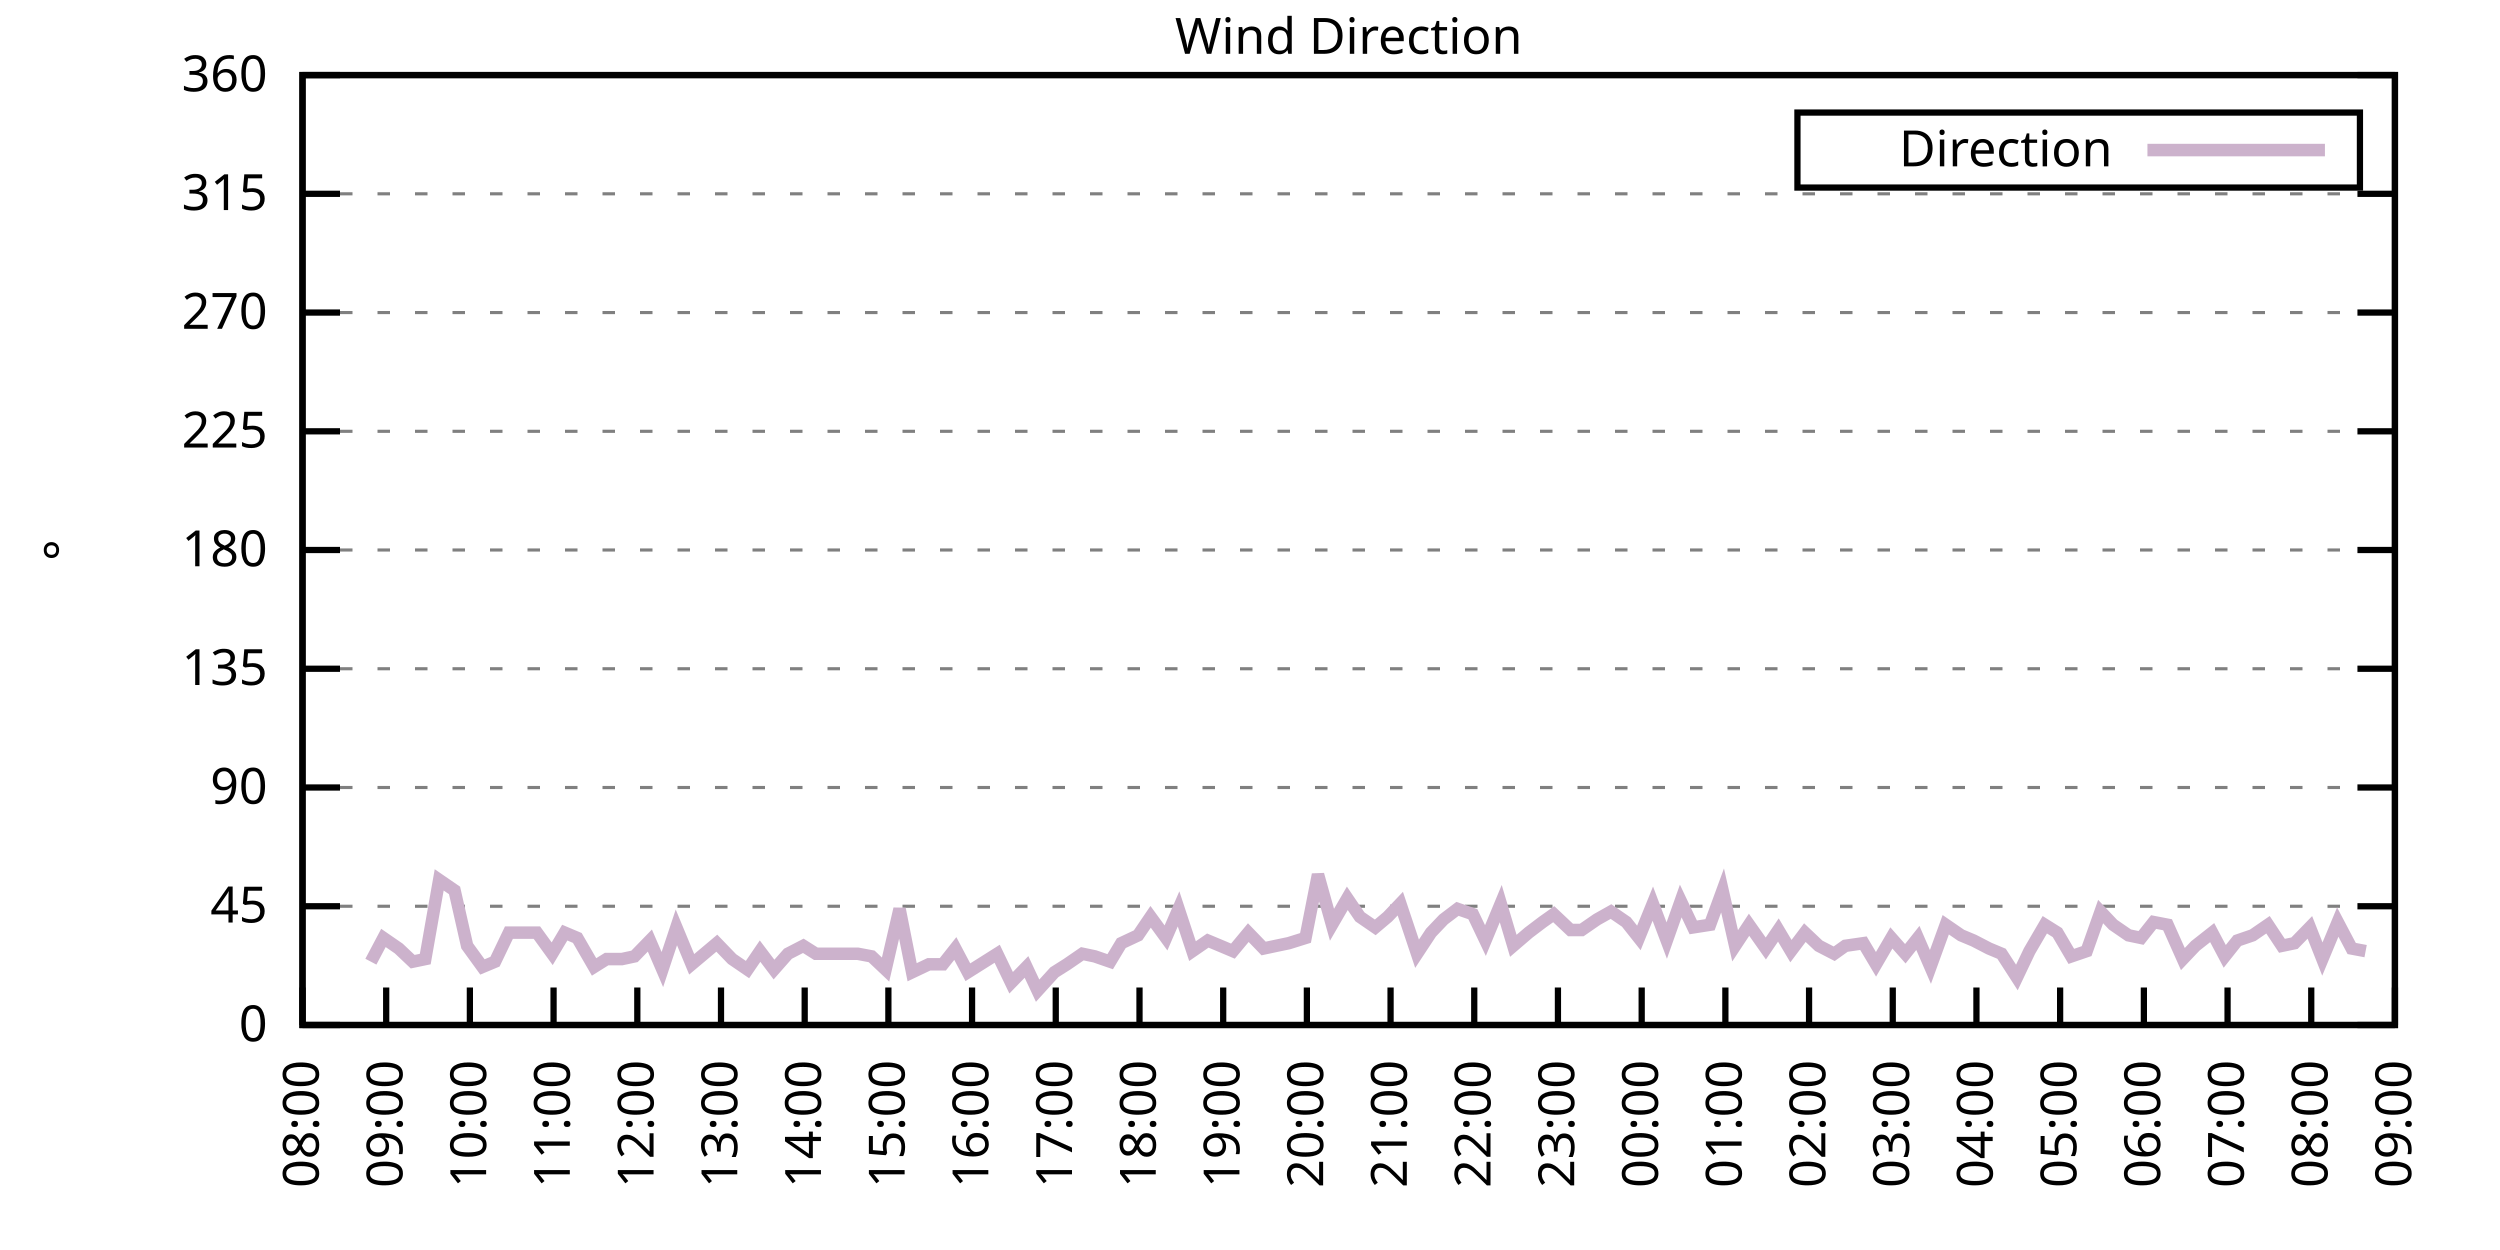
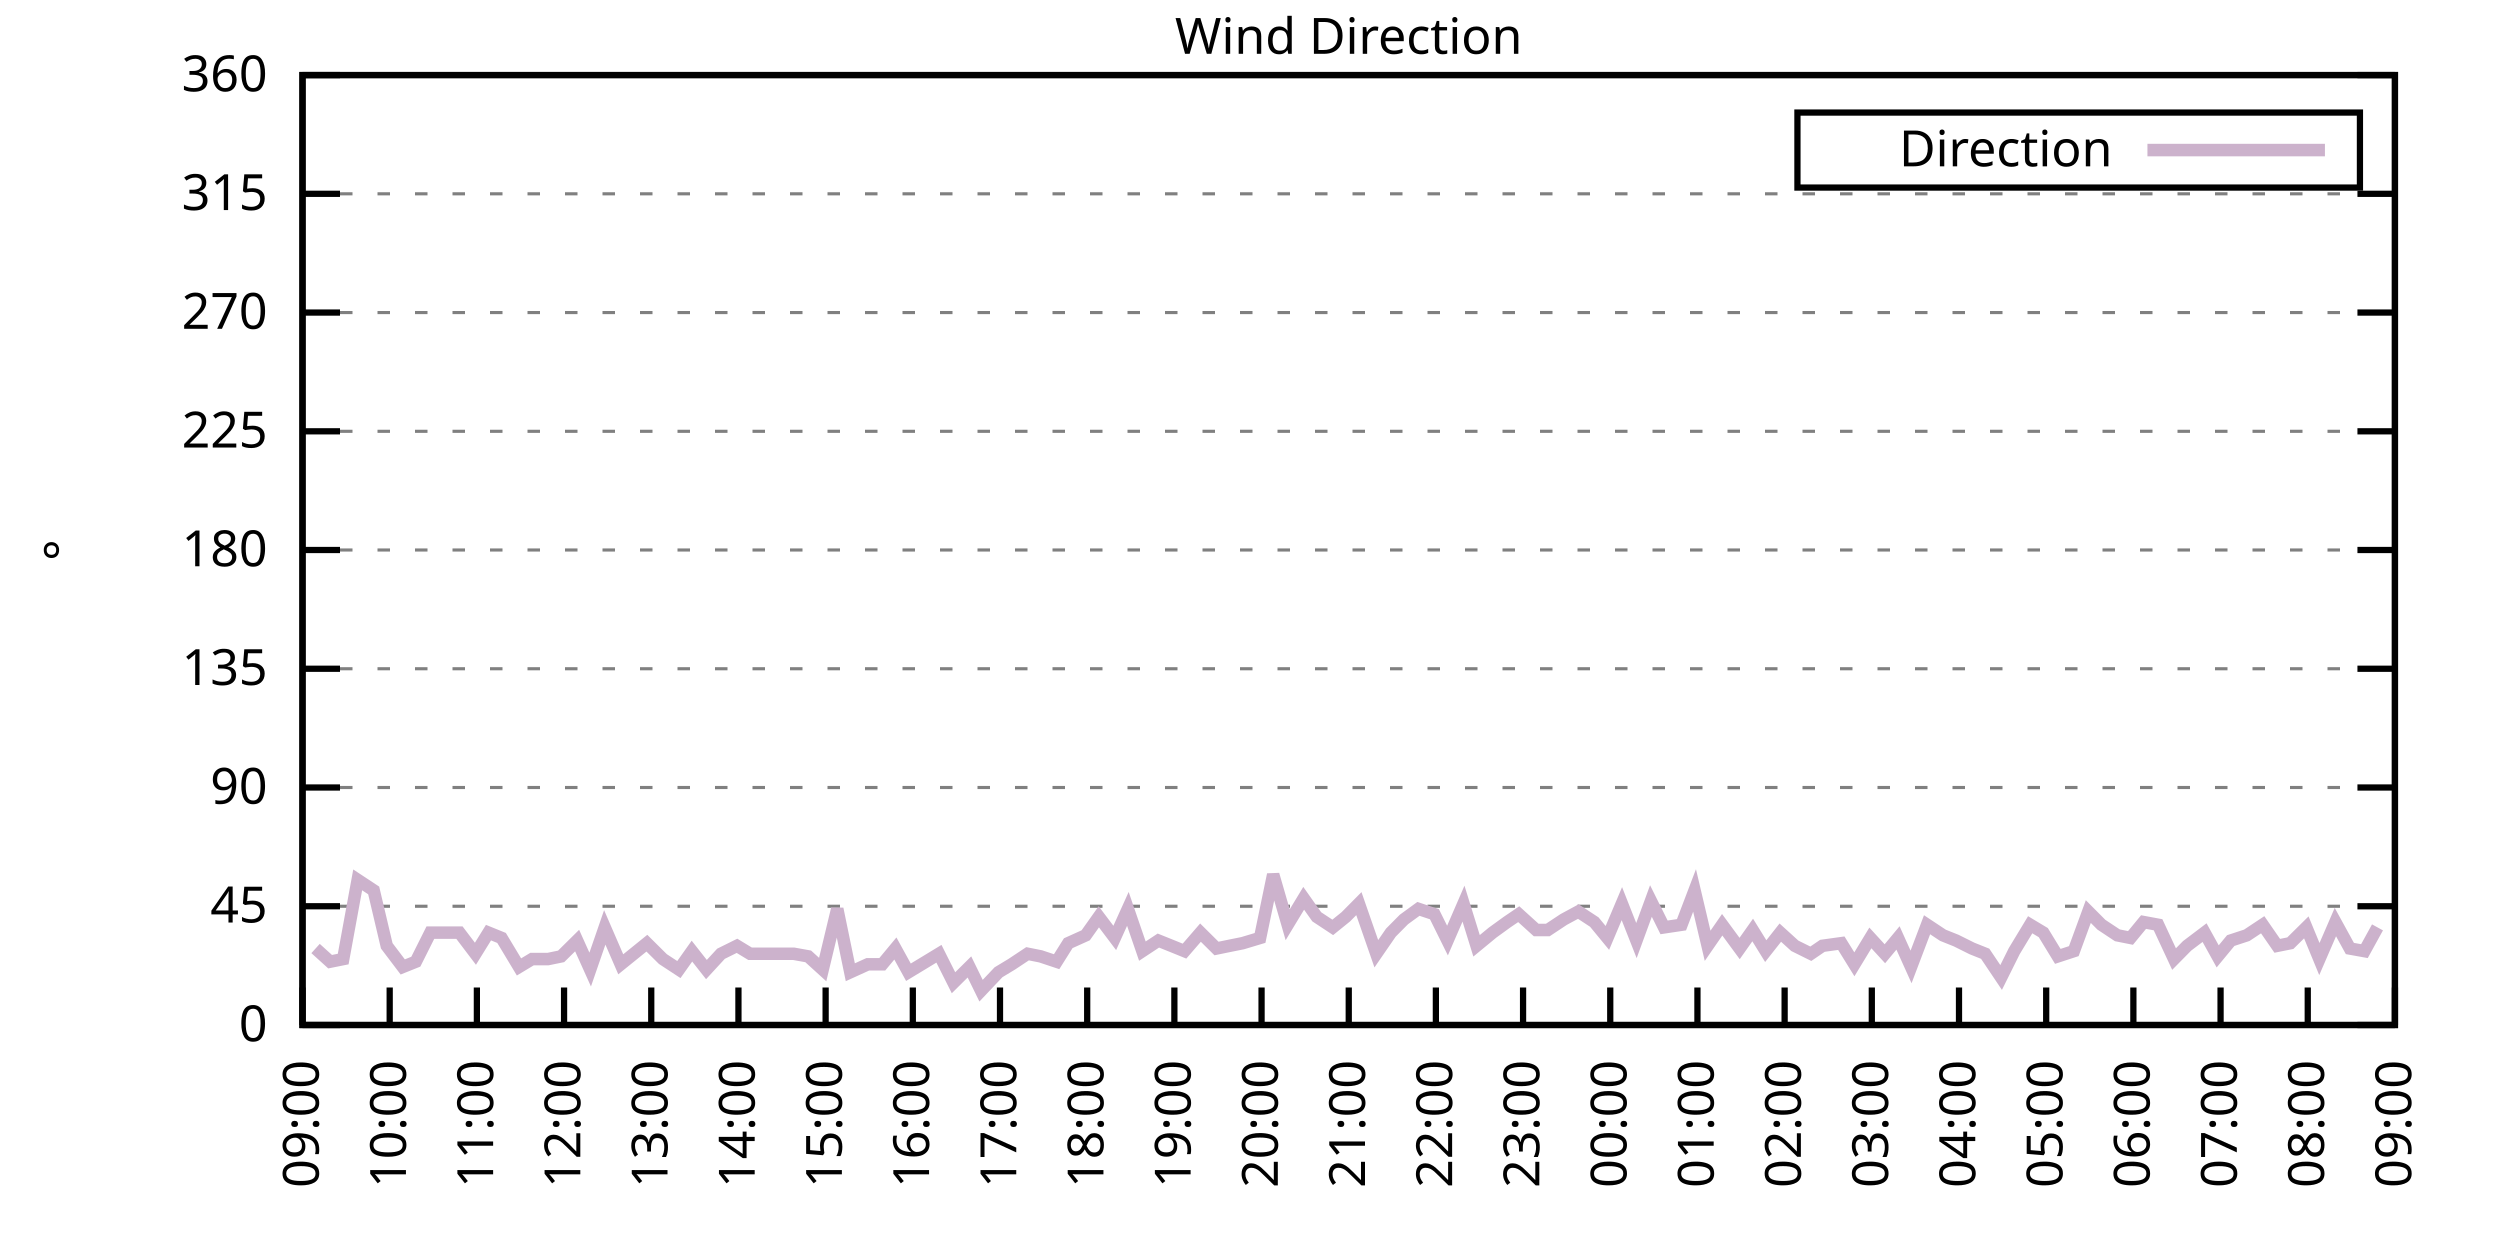
<svg xmlns="http://www.w3.org/2000/svg" xmlns:xlink="http://www.w3.org/1999/xlink" width="400" height="200" viewBox="0 0 400 200">
  <g id="gnuplot_canvas">
    <rect x="0" y="0" width="400" height="200" fill="none" />
    <defs>
      <circle id="gpDot" r="0.5" stroke-width="0.5" stroke="currentColor" />
      <path id="gpPt0" stroke-width="0.333" stroke="currentColor" d="M-1,0 h2 M0,-1 v2" />
      <path id="gpPt1" stroke-width="0.333" stroke="currentColor" d="M-1,-1 L1,1 M1,-1 L-1,1" />
      <path id="gpPt2" stroke-width="0.333" stroke="currentColor" d="M-1,0 L1,0 M0,-1 L0,1 M-1,-1 L1,1 M-1,1 L1,-1" />
      <rect id="gpPt3" stroke-width="0.333" stroke="currentColor" x="-1" y="-1" width="2" height="2" />
      <rect id="gpPt4" stroke-width="0.333" stroke="currentColor" fill="currentColor" x="-1" y="-1" width="2" height="2" />
      <circle id="gpPt5" stroke-width="0.333" stroke="currentColor" cx="0" cy="0" r="1" />
      <use xlink:href="#gpPt5" id="gpPt6" fill="currentColor" stroke="none" />
      <path id="gpPt7" stroke-width="0.333" stroke="currentColor" d="M0,-1.33 L-1.33,0.67 L1.33,0.67 z" />
      <use xlink:href="#gpPt7" id="gpPt8" fill="currentColor" stroke="none" />
      <use xlink:href="#gpPt7" id="gpPt9" stroke="currentColor" transform="rotate(180)" />
      <use xlink:href="#gpPt9" id="gpPt10" fill="currentColor" stroke="none" />
      <use xlink:href="#gpPt3" id="gpPt11" stroke="currentColor" transform="rotate(45)" />
      <use xlink:href="#gpPt11" id="gpPt12" fill="currentColor" stroke="none" />
      <path id="gpPt13" stroke-width="0.333" stroke="currentColor" d="M0,1.330 L1.265,0.411 L0.782,-1.067 L-0.782,-1.076 L-1.265,0.411 z" />
      <use xlink:href="#gpPt13" id="gpPt14" fill="currentColor" stroke="none" />
      <filter id="textbox" filterUnits="objectBoundingBox" x="0" y="0" height="1" width="1">
        <feFlood flood-color="white" flood-opacity="1" result="bgnd" />
        <feComposite in="SourceGraphic" in2="bgnd" operator="atop" />
      </filter>
      <filter id="greybox" filterUnits="objectBoundingBox" x="0" y="0" height="1" width="1">
        <feFlood flood-color="lightgrey" flood-opacity="1" result="grey" />
        <feComposite in="SourceGraphic" in2="grey" operator="atop" />
      </filter>
    </defs>
    <g fill="none" color="white" stroke="currentColor" stroke-width="1.00" stroke-linecap="butt" stroke-linejoin="miter">
</g>
    <g fill="none" color="black" stroke="currentColor" stroke-width="1.00" stroke-linecap="butt" stroke-linejoin="miter">
      <g stroke="none" shape-rendering="crispEdges">
        <polygon fill="rgb(255, 255, 255)" points="48.40,164.00 383.18,164.00 383.18,12.02 48.40,12.02 " />
      </g>
    </g>
    <g fill="none" color="black" stroke="currentColor" stroke-width="1.00" stroke-linecap="butt" stroke-linejoin="miter">
</g>
    <g fill="none" color="black" stroke="black" stroke-width="0.50" stroke-linecap="butt" stroke-linejoin="miter">
</g>
    <g fill="none" color="gray" stroke="currentColor" stroke-width="0.50" stroke-linecap="butt" stroke-linejoin="miter">
      <path stroke="gray" stroke-dasharray="2,4" class="gridline" d="M48.40,164.00 L383.19,164.00  " />
    </g>
    <g fill="none" color="gray" stroke="gray" stroke-width="1.00" stroke-linecap="butt" stroke-linejoin="miter">
</g>
    <g fill="none" color="black" stroke="currentColor" stroke-width="1.00" stroke-linecap="butt" stroke-linejoin="miter">
      <path stroke="black" d="M48.40,164.00 L54.40,164.00 M383.19,164.00 L377.19,164.00  " />
      <g transform="translate(42.80,166.60)" stroke="none" fill="black" font-family="Sans" font-size="8.00" text-anchor="end">
        <text>
          <tspan font-family="Sans"> 0</tspan>
        </text>
      </g>
    </g>
    <g fill="none" color="black" stroke="currentColor" stroke-width="1.00" stroke-linecap="butt" stroke-linejoin="miter">
</g>
    <g fill="none" color="black" stroke="black" stroke-width="0.50" stroke-linecap="butt" stroke-linejoin="miter">
</g>
    <g fill="none" color="gray" stroke="currentColor" stroke-width="0.50" stroke-linecap="butt" stroke-linejoin="miter">
      <path stroke="gray" stroke-dasharray="2,4" class="gridline" d="M48.40,145.00 L383.19,145.00  " />
    </g>
    <g fill="none" color="gray" stroke="gray" stroke-width="1.00" stroke-linecap="butt" stroke-linejoin="miter">
</g>
    <g fill="none" color="black" stroke="currentColor" stroke-width="1.00" stroke-linecap="butt" stroke-linejoin="miter">
      <path stroke="black" d="M48.40,145.00 L54.40,145.00 M383.19,145.00 L377.19,145.00  " />
      <g transform="translate(42.80,147.60)" stroke="none" fill="black" font-family="Sans" font-size="8.00" text-anchor="end">
        <text>
          <tspan font-family="Sans"> 45</tspan>
        </text>
      </g>
    </g>
    <g fill="none" color="black" stroke="currentColor" stroke-width="1.00" stroke-linecap="butt" stroke-linejoin="miter">
</g>
    <g fill="none" color="black" stroke="black" stroke-width="0.50" stroke-linecap="butt" stroke-linejoin="miter">
</g>
    <g fill="none" color="gray" stroke="currentColor" stroke-width="0.50" stroke-linecap="butt" stroke-linejoin="miter">
      <path stroke="gray" stroke-dasharray="2,4" class="gridline" d="M48.40,126.00 L383.19,126.00  " />
    </g>
    <g fill="none" color="gray" stroke="gray" stroke-width="1.00" stroke-linecap="butt" stroke-linejoin="miter">
</g>
    <g fill="none" color="black" stroke="currentColor" stroke-width="1.00" stroke-linecap="butt" stroke-linejoin="miter">
      <path stroke="black" d="M48.40,126.00 L54.40,126.00 M383.19,126.00 L377.19,126.00  " />
      <g transform="translate(42.80,128.60)" stroke="none" fill="black" font-family="Sans" font-size="8.00" text-anchor="end">
        <text>
          <tspan font-family="Sans"> 90</tspan>
        </text>
      </g>
    </g>
    <g fill="none" color="black" stroke="currentColor" stroke-width="1.00" stroke-linecap="butt" stroke-linejoin="miter">
</g>
    <g fill="none" color="black" stroke="black" stroke-width="0.50" stroke-linecap="butt" stroke-linejoin="miter">
</g>
    <g fill="none" color="gray" stroke="currentColor" stroke-width="0.50" stroke-linecap="butt" stroke-linejoin="miter">
      <path stroke="gray" stroke-dasharray="2,4" class="gridline" d="M48.40,107.00 L383.19,107.00  " />
    </g>
    <g fill="none" color="gray" stroke="gray" stroke-width="1.00" stroke-linecap="butt" stroke-linejoin="miter">
</g>
    <g fill="none" color="black" stroke="currentColor" stroke-width="1.00" stroke-linecap="butt" stroke-linejoin="miter">
      <path stroke="black" d="M48.40,107.00 L54.40,107.00 M383.19,107.00 L377.19,107.00  " />
      <g transform="translate(42.80,109.60)" stroke="none" fill="black" font-family="Sans" font-size="8.00" text-anchor="end">
        <text>
          <tspan font-family="Sans"> 135</tspan>
        </text>
      </g>
    </g>
    <g fill="none" color="black" stroke="currentColor" stroke-width="1.00" stroke-linecap="butt" stroke-linejoin="miter">
</g>
    <g fill="none" color="black" stroke="black" stroke-width="0.50" stroke-linecap="butt" stroke-linejoin="miter">
</g>
    <g fill="none" color="gray" stroke="currentColor" stroke-width="0.50" stroke-linecap="butt" stroke-linejoin="miter">
      <path stroke="gray" stroke-dasharray="2,4" class="gridline" d="M48.40,88.00 L383.19,88.00  " />
    </g>
    <g fill="none" color="gray" stroke="gray" stroke-width="1.00" stroke-linecap="butt" stroke-linejoin="miter">
</g>
    <g fill="none" color="black" stroke="currentColor" stroke-width="1.00" stroke-linecap="butt" stroke-linejoin="miter">
      <path stroke="black" d="M48.40,88.00 L54.40,88.00 M383.19,88.00 L377.19,88.00  " />
      <g transform="translate(42.80,90.60)" stroke="none" fill="black" font-family="Sans" font-size="8.00" text-anchor="end">
        <text>
          <tspan font-family="Sans"> 180</tspan>
        </text>
      </g>
    </g>
    <g fill="none" color="black" stroke="currentColor" stroke-width="1.00" stroke-linecap="butt" stroke-linejoin="miter">
</g>
    <g fill="none" color="black" stroke="black" stroke-width="0.50" stroke-linecap="butt" stroke-linejoin="miter">
</g>
    <g fill="none" color="gray" stroke="currentColor" stroke-width="0.50" stroke-linecap="butt" stroke-linejoin="miter">
      <path stroke="gray" stroke-dasharray="2,4" class="gridline" d="M48.40,69.01 L383.19,69.01  " />
    </g>
    <g fill="none" color="gray" stroke="gray" stroke-width="1.00" stroke-linecap="butt" stroke-linejoin="miter">
</g>
    <g fill="none" color="black" stroke="currentColor" stroke-width="1.00" stroke-linecap="butt" stroke-linejoin="miter">
      <path stroke="black" d="M48.40,69.01 L54.40,69.01 M383.19,69.01 L377.19,69.01  " />
      <g transform="translate(42.80,71.61)" stroke="none" fill="black" font-family="Sans" font-size="8.00" text-anchor="end">
        <text>
          <tspan font-family="Sans"> 225</tspan>
        </text>
      </g>
    </g>
    <g fill="none" color="black" stroke="currentColor" stroke-width="1.00" stroke-linecap="butt" stroke-linejoin="miter">
</g>
    <g fill="none" color="black" stroke="black" stroke-width="0.50" stroke-linecap="butt" stroke-linejoin="miter">
</g>
    <g fill="none" color="gray" stroke="currentColor" stroke-width="0.50" stroke-linecap="butt" stroke-linejoin="miter">
      <path stroke="gray" stroke-dasharray="2,4" class="gridline" d="M48.40,50.01 L383.19,50.01  " />
    </g>
    <g fill="none" color="gray" stroke="gray" stroke-width="1.00" stroke-linecap="butt" stroke-linejoin="miter">
</g>
    <g fill="none" color="black" stroke="currentColor" stroke-width="1.00" stroke-linecap="butt" stroke-linejoin="miter">
      <path stroke="black" d="M48.40,50.01 L54.40,50.01 M383.19,50.01 L377.19,50.01  " />
      <g transform="translate(42.80,52.61)" stroke="none" fill="black" font-family="Sans" font-size="8.00" text-anchor="end">
        <text>
          <tspan font-family="Sans"> 270</tspan>
        </text>
      </g>
    </g>
    <g fill="none" color="black" stroke="currentColor" stroke-width="1.00" stroke-linecap="butt" stroke-linejoin="miter">
</g>
    <g fill="none" color="black" stroke="black" stroke-width="0.50" stroke-linecap="butt" stroke-linejoin="miter">
</g>
    <g fill="none" color="gray" stroke="currentColor" stroke-width="0.50" stroke-linecap="butt" stroke-linejoin="miter">
      <path stroke="gray" stroke-dasharray="2,4" class="gridline" d="M48.40,31.01 L383.19,31.01  " />
    </g>
    <g fill="none" color="gray" stroke="gray" stroke-width="1.00" stroke-linecap="butt" stroke-linejoin="miter">
</g>
    <g fill="none" color="black" stroke="currentColor" stroke-width="1.00" stroke-linecap="butt" stroke-linejoin="miter">
      <path stroke="black" d="M48.40,31.01 L54.40,31.01 M383.19,31.01 L377.19,31.01  " />
      <g transform="translate(42.80,33.61)" stroke="none" fill="black" font-family="Sans" font-size="8.00" text-anchor="end">
        <text>
          <tspan font-family="Sans"> 315</tspan>
        </text>
      </g>
    </g>
    <g fill="none" color="black" stroke="currentColor" stroke-width="1.00" stroke-linecap="butt" stroke-linejoin="miter">
</g>
    <g fill="none" color="black" stroke="black" stroke-width="0.50" stroke-linecap="butt" stroke-linejoin="miter">
</g>
    <g fill="none" color="gray" stroke="currentColor" stroke-width="0.50" stroke-linecap="butt" stroke-linejoin="miter">
      <path stroke="gray" stroke-dasharray="2,4" class="gridline" d="M48.40,12.01 L383.19,12.01  " />
    </g>
    <g fill="none" color="gray" stroke="gray" stroke-width="1.00" stroke-linecap="butt" stroke-linejoin="miter">
</g>
    <g fill="none" color="black" stroke="currentColor" stroke-width="1.00" stroke-linecap="butt" stroke-linejoin="miter">
      <path stroke="black" d="M48.40,12.01 L54.40,12.01 M383.19,12.01 L377.19,12.01  " />
      <g transform="translate(42.80,14.61)" stroke="none" fill="black" font-family="Sans" font-size="8.00" text-anchor="end">
        <text>
          <tspan font-family="Sans"> 360</tspan>
        </text>
      </g>
    </g>
    <g fill="none" color="black" stroke="currentColor" stroke-width="1.00" stroke-linecap="butt" stroke-linejoin="miter">
      <path stroke="black" d="M48.40,164.00 L48.40,158.00  " />
      <g transform="translate(51.00,169.60) rotate(270.00)" stroke="none" fill="black" font-family="Sans" font-size="8.00" text-anchor="end">
        <text>
-           <tspan font-family="Sans">08:00</tspan>
-         </text>
-       </g>
-     </g>
-     <g fill="none" color="black" stroke="currentColor" stroke-width="1.00" stroke-linecap="butt" stroke-linejoin="miter">
-       <path stroke="black" d="M61.79,164.00 L61.79,158.00  " />
-       <g transform="translate(64.39,169.60) rotate(270.00)" stroke="none" fill="black" font-family="Sans" font-size="8.00" text-anchor="end">
-         <text>
          <tspan font-family="Sans">09:00</tspan>
        </text>
      </g>
    </g>
    <g fill="none" color="black" stroke="currentColor" stroke-width="1.00" stroke-linecap="butt" stroke-linejoin="miter">
-       <path stroke="black" d="M75.18,164.00 L75.18,158.00  " />
-       <g transform="translate(77.78,169.60) rotate(270.00)" stroke="none" fill="black" font-family="Sans" font-size="8.00" text-anchor="end">
+       <path stroke="black" d="M62.35,164.00 L62.35,158.00  " />
+       <g transform="translate(64.95,169.60) rotate(270.00)" stroke="none" fill="black" font-family="Sans" font-size="8.00" text-anchor="end">
        <text>
          <tspan font-family="Sans">10:00</tspan>
        </text>
      </g>
    </g>
    <g fill="none" color="black" stroke="currentColor" stroke-width="1.00" stroke-linecap="butt" stroke-linejoin="miter">
-       <path stroke="black" d="M88.57,164.00 L88.57,158.00  " />
-       <g transform="translate(91.17,169.60) rotate(270.00)" stroke="none" fill="black" font-family="Sans" font-size="8.00" text-anchor="end">
+       <path stroke="black" d="M76.30,164.00 L76.30,158.00  " />
+       <g transform="translate(78.90,169.60) rotate(270.00)" stroke="none" fill="black" font-family="Sans" font-size="8.00" text-anchor="end">
        <text>
          <tspan font-family="Sans">11:00</tspan>
        </text>
      </g>
    </g>
    <g fill="none" color="black" stroke="currentColor" stroke-width="1.00" stroke-linecap="butt" stroke-linejoin="miter">
-       <path stroke="black" d="M101.97,164.00 L101.97,158.00  " />
-       <g transform="translate(104.57,169.60) rotate(270.00)" stroke="none" fill="black" font-family="Sans" font-size="8.00" text-anchor="end">
+       <path stroke="black" d="M90.25,164.00 L90.25,158.00  " />
+       <g transform="translate(92.85,169.60) rotate(270.00)" stroke="none" fill="black" font-family="Sans" font-size="8.00" text-anchor="end">
        <text>
          <tspan font-family="Sans">12:00</tspan>
        </text>
      </g>
    </g>
    <g fill="none" color="black" stroke="currentColor" stroke-width="1.00" stroke-linecap="butt" stroke-linejoin="miter">
-       <path stroke="black" d="M115.36,164.00 L115.36,158.00  " />
-       <g transform="translate(117.96,169.60) rotate(270.00)" stroke="none" fill="black" font-family="Sans" font-size="8.00" text-anchor="end">
+       <path stroke="black" d="M104.20,164.00 L104.20,158.00  " />
+       <g transform="translate(106.80,169.60) rotate(270.00)" stroke="none" fill="black" font-family="Sans" font-size="8.00" text-anchor="end">
        <text>
          <tspan font-family="Sans">13:00</tspan>
        </text>
      </g>
    </g>
    <g fill="none" color="black" stroke="currentColor" stroke-width="1.00" stroke-linecap="butt" stroke-linejoin="miter">
-       <path stroke="black" d="M128.75,164.00 L128.75,158.00  " />
-       <g transform="translate(131.35,169.60) rotate(270.00)" stroke="none" fill="black" font-family="Sans" font-size="8.00" text-anchor="end">
+       <path stroke="black" d="M118.15,164.00 L118.15,158.00  " />
+       <g transform="translate(120.75,169.60) rotate(270.00)" stroke="none" fill="black" font-family="Sans" font-size="8.00" text-anchor="end">
        <text>
          <tspan font-family="Sans">14:00</tspan>
        </text>
      </g>
    </g>
    <g fill="none" color="black" stroke="currentColor" stroke-width="1.00" stroke-linecap="butt" stroke-linejoin="miter">
-       <path stroke="black" d="M142.14,164.00 L142.14,158.00  " />
-       <g transform="translate(144.74,169.60) rotate(270.00)" stroke="none" fill="black" font-family="Sans" font-size="8.00" text-anchor="end">
+       <path stroke="black" d="M132.10,164.00 L132.10,158.00  " />
+       <g transform="translate(134.70,169.60) rotate(270.00)" stroke="none" fill="black" font-family="Sans" font-size="8.00" text-anchor="end">
        <text>
          <tspan font-family="Sans">15:00</tspan>
        </text>
      </g>
    </g>
    <g fill="none" color="black" stroke="currentColor" stroke-width="1.00" stroke-linecap="butt" stroke-linejoin="miter">
-       <path stroke="black" d="M155.53,164.00 L155.53,158.00  " />
-       <g transform="translate(158.13,169.60) rotate(270.00)" stroke="none" fill="black" font-family="Sans" font-size="8.00" text-anchor="end">
+       <path stroke="black" d="M146.05,164.00 L146.05,158.00  " />
+       <g transform="translate(148.65,169.60) rotate(270.00)" stroke="none" fill="black" font-family="Sans" font-size="8.00" text-anchor="end">
        <text>
          <tspan font-family="Sans">16:00</tspan>
        </text>
      </g>
    </g>
    <g fill="none" color="black" stroke="currentColor" stroke-width="1.00" stroke-linecap="butt" stroke-linejoin="miter">
-       <path stroke="black" d="M168.92,164.00 L168.92,158.00  " />
-       <g transform="translate(171.52,169.60) rotate(270.00)" stroke="none" fill="black" font-family="Sans" font-size="8.00" text-anchor="end">
+       <path stroke="black" d="M160.00,164.00 L160.00,158.00  " />
+       <g transform="translate(162.60,169.60) rotate(270.00)" stroke="none" fill="black" font-family="Sans" font-size="8.00" text-anchor="end">
        <text>
          <tspan font-family="Sans">17:00</tspan>
        </text>
      </g>
    </g>
    <g fill="none" color="black" stroke="currentColor" stroke-width="1.00" stroke-linecap="butt" stroke-linejoin="miter">
-       <path stroke="black" d="M182.32,164.00 L182.32,158.00  " />
-       <g transform="translate(184.92,169.60) rotate(270.00)" stroke="none" fill="black" font-family="Sans" font-size="8.00" text-anchor="end">
+       <path stroke="black" d="M173.95,164.00 L173.95,158.00  " />
+       <g transform="translate(176.55,169.60) rotate(270.00)" stroke="none" fill="black" font-family="Sans" font-size="8.00" text-anchor="end">
        <text>
          <tspan font-family="Sans">18:00</tspan>
        </text>
      </g>
    </g>
    <g fill="none" color="black" stroke="currentColor" stroke-width="1.00" stroke-linecap="butt" stroke-linejoin="miter">
-       <path stroke="black" d="M195.71,164.00 L195.71,158.00  " />
-       <g transform="translate(198.31,169.60) rotate(270.00)" stroke="none" fill="black" font-family="Sans" font-size="8.00" text-anchor="end">
+       <path stroke="black" d="M187.90,164.00 L187.90,158.00  " />
+       <g transform="translate(190.50,169.60) rotate(270.00)" stroke="none" fill="black" font-family="Sans" font-size="8.00" text-anchor="end">
        <text>
          <tspan font-family="Sans">19:00</tspan>
        </text>
      </g>
    </g>
    <g fill="none" color="black" stroke="currentColor" stroke-width="1.00" stroke-linecap="butt" stroke-linejoin="miter">
-       <path stroke="black" d="M209.10,164.00 L209.10,158.00  " />
-       <g transform="translate(211.70,169.60) rotate(270.00)" stroke="none" fill="black" font-family="Sans" font-size="8.00" text-anchor="end">
+       <path stroke="black" d="M201.85,164.00 L201.85,158.00  " />
+       <g transform="translate(204.45,169.60) rotate(270.00)" stroke="none" fill="black" font-family="Sans" font-size="8.00" text-anchor="end">
        <text>
          <tspan font-family="Sans">20:00</tspan>
        </text>
      </g>
    </g>
    <g fill="none" color="black" stroke="currentColor" stroke-width="1.00" stroke-linecap="butt" stroke-linejoin="miter">
-       <path stroke="black" d="M222.49,164.00 L222.49,158.00  " />
-       <g transform="translate(225.09,169.60) rotate(270.00)" stroke="none" fill="black" font-family="Sans" font-size="8.00" text-anchor="end">
+       <path stroke="black" d="M215.80,164.00 L215.80,158.00  " />
+       <g transform="translate(218.40,169.60) rotate(270.00)" stroke="none" fill="black" font-family="Sans" font-size="8.00" text-anchor="end">
        <text>
          <tspan font-family="Sans">21:00</tspan>
        </text>
      </g>
    </g>
    <g fill="none" color="black" stroke="currentColor" stroke-width="1.00" stroke-linecap="butt" stroke-linejoin="miter">
-       <path stroke="black" d="M235.88,164.00 L235.88,158.00  " />
-       <g transform="translate(238.48,169.60) rotate(270.00)" stroke="none" fill="black" font-family="Sans" font-size="8.00" text-anchor="end">
+       <path stroke="black" d="M229.74,164.00 L229.74,158.00  " />
+       <g transform="translate(232.34,169.60) rotate(270.00)" stroke="none" fill="black" font-family="Sans" font-size="8.00" text-anchor="end">
        <text>
          <tspan font-family="Sans">22:00</tspan>
        </text>
      </g>
    </g>
    <g fill="none" color="black" stroke="currentColor" stroke-width="1.00" stroke-linecap="butt" stroke-linejoin="miter">
-       <path stroke="black" d="M249.27,164.00 L249.27,158.00  " />
-       <g transform="translate(251.87,169.60) rotate(270.00)" stroke="none" fill="black" font-family="Sans" font-size="8.00" text-anchor="end">
+       <path stroke="black" d="M243.69,164.00 L243.69,158.00  " />
+       <g transform="translate(246.29,169.60) rotate(270.00)" stroke="none" fill="black" font-family="Sans" font-size="8.00" text-anchor="end">
        <text>
          <tspan font-family="Sans">23:00</tspan>
        </text>
      </g>
    </g>
    <g fill="none" color="black" stroke="currentColor" stroke-width="1.00" stroke-linecap="butt" stroke-linejoin="miter">
-       <path stroke="black" d="M262.67,164.00 L262.67,158.00  " />
-       <g transform="translate(265.27,169.60) rotate(270.00)" stroke="none" fill="black" font-family="Sans" font-size="8.00" text-anchor="end">
+       <path stroke="black" d="M257.64,164.00 L257.64,158.00  " />
+       <g transform="translate(260.24,169.60) rotate(270.00)" stroke="none" fill="black" font-family="Sans" font-size="8.00" text-anchor="end">
        <text>
          <tspan font-family="Sans">00:00</tspan>
        </text>
      </g>
    </g>
    <g fill="none" color="black" stroke="currentColor" stroke-width="1.00" stroke-linecap="butt" stroke-linejoin="miter">
-       <path stroke="black" d="M276.06,164.00 L276.06,158.00  " />
-       <g transform="translate(278.66,169.60) rotate(270.00)" stroke="none" fill="black" font-family="Sans" font-size="8.00" text-anchor="end">
+       <path stroke="black" d="M271.59,164.00 L271.59,158.00  " />
+       <g transform="translate(274.19,169.60) rotate(270.00)" stroke="none" fill="black" font-family="Sans" font-size="8.00" text-anchor="end">
        <text>
          <tspan font-family="Sans">01:00</tspan>
        </text>
      </g>
    </g>
    <g fill="none" color="black" stroke="currentColor" stroke-width="1.00" stroke-linecap="butt" stroke-linejoin="miter">
-       <path stroke="black" d="M289.45,164.00 L289.45,158.00  " />
-       <g transform="translate(292.05,169.60) rotate(270.00)" stroke="none" fill="black" font-family="Sans" font-size="8.00" text-anchor="end">
+       <path stroke="black" d="M285.54,164.00 L285.54,158.00  " />
+       <g transform="translate(288.14,169.60) rotate(270.00)" stroke="none" fill="black" font-family="Sans" font-size="8.00" text-anchor="end">
        <text>
          <tspan font-family="Sans">02:00</tspan>
        </text>
      </g>
    </g>
    <g fill="none" color="black" stroke="currentColor" stroke-width="1.00" stroke-linecap="butt" stroke-linejoin="miter">
-       <path stroke="black" d="M302.84,164.00 L302.84,158.00  " />
-       <g transform="translate(305.44,169.60) rotate(270.00)" stroke="none" fill="black" font-family="Sans" font-size="8.00" text-anchor="end">
+       <path stroke="black" d="M299.49,164.00 L299.49,158.00  " />
+       <g transform="translate(302.09,169.60) rotate(270.00)" stroke="none" fill="black" font-family="Sans" font-size="8.00" text-anchor="end">
        <text>
          <tspan font-family="Sans">03:00</tspan>
        </text>
      </g>
    </g>
    <g fill="none" color="black" stroke="currentColor" stroke-width="1.00" stroke-linecap="butt" stroke-linejoin="miter">
-       <path stroke="black" d="M316.23,164.00 L316.23,158.00  " />
-       <g transform="translate(318.83,169.60) rotate(270.00)" stroke="none" fill="black" font-family="Sans" font-size="8.00" text-anchor="end">
+       <path stroke="black" d="M313.44,164.00 L313.44,158.00  " />
+       <g transform="translate(316.04,169.60) rotate(270.00)" stroke="none" fill="black" font-family="Sans" font-size="8.00" text-anchor="end">
        <text>
          <tspan font-family="Sans">04:00</tspan>
        </text>
      </g>
    </g>
    <g fill="none" color="black" stroke="currentColor" stroke-width="1.00" stroke-linecap="butt" stroke-linejoin="miter">
-       <path stroke="black" d="M329.62,164.00 L329.62,158.00  " />
-       <g transform="translate(332.22,169.60) rotate(270.00)" stroke="none" fill="black" font-family="Sans" font-size="8.00" text-anchor="end">
+       <path stroke="black" d="M327.39,164.00 L327.39,158.00  " />
+       <g transform="translate(329.99,169.60) rotate(270.00)" stroke="none" fill="black" font-family="Sans" font-size="8.00" text-anchor="end">
        <text>
          <tspan font-family="Sans">05:00</tspan>
        </text>
      </g>
    </g>
    <g fill="none" color="black" stroke="currentColor" stroke-width="1.00" stroke-linecap="butt" stroke-linejoin="miter">
-       <path stroke="black" d="M343.02,164.00 L343.02,158.00  " />
-       <g transform="translate(345.62,169.60) rotate(270.00)" stroke="none" fill="black" font-family="Sans" font-size="8.00" text-anchor="end">
+       <path stroke="black" d="M341.34,164.00 L341.34,158.00  " />
+       <g transform="translate(343.94,169.60) rotate(270.00)" stroke="none" fill="black" font-family="Sans" font-size="8.00" text-anchor="end">
        <text>
          <tspan font-family="Sans">06:00</tspan>
        </text>
      </g>
    </g>
    <g fill="none" color="black" stroke="currentColor" stroke-width="1.00" stroke-linecap="butt" stroke-linejoin="miter">
-       <path stroke="black" d="M356.41,164.00 L356.41,158.00  " />
-       <g transform="translate(359.01,169.60) rotate(270.00)" stroke="none" fill="black" font-family="Sans" font-size="8.00" text-anchor="end">
+       <path stroke="black" d="M355.29,164.00 L355.29,158.00  " />
+       <g transform="translate(357.89,169.60) rotate(270.00)" stroke="none" fill="black" font-family="Sans" font-size="8.00" text-anchor="end">
        <text>
          <tspan font-family="Sans">07:00</tspan>
        </text>
      </g>
    </g>
    <g fill="none" color="black" stroke="currentColor" stroke-width="1.00" stroke-linecap="butt" stroke-linejoin="miter">
-       <path stroke="black" d="M369.80,164.00 L369.80,158.00  " />
-       <g transform="translate(372.40,169.60) rotate(270.00)" stroke="none" fill="black" font-family="Sans" font-size="8.00" text-anchor="end">
+       <path stroke="black" d="M369.24,164.00 L369.24,158.00  " />
+       <g transform="translate(371.84,169.60) rotate(270.00)" stroke="none" fill="black" font-family="Sans" font-size="8.00" text-anchor="end">
        <text>
          <tspan font-family="Sans">08:00</tspan>
        </text>
      </g>
    </g>
    <g fill="none" color="black" stroke="currentColor" stroke-width="1.00" stroke-linecap="butt" stroke-linejoin="miter">
      <path stroke="black" d="M383.19,164.00 L383.19,158.00  " />
      <g transform="translate(385.79,169.60) rotate(270.00)" stroke="none" fill="black" font-family="Sans" font-size="8.00" text-anchor="end">
        <text>
          <tspan font-family="Sans">09:00</tspan>
        </text>
      </g>
    </g>
    <g fill="none" color="black" stroke="currentColor" stroke-width="1.00" stroke-linecap="butt" stroke-linejoin="miter">
</g>
    <g fill="none" color="black" stroke="currentColor" stroke-width="1.00" stroke-linecap="butt" stroke-linejoin="miter">
      <path stroke="black" d="M48.40,12.01 L48.40,164.00 L383.19,164.00 L383.19,12.01 L48.40,12.01 Z  " />
    </g>
    <g fill="none" color="black" stroke="currentColor" stroke-width="1.00" stroke-linecap="butt" stroke-linejoin="miter">
</g>
    <g fill="none" color="black" stroke="currentColor" stroke-width="1.00" stroke-linecap="butt" stroke-linejoin="miter">
      <path stroke="black" d="M287.59,30.01 L287.59,18.01 L377.59,18.01 L377.59,30.01 L287.59,30.01 Z  " />
    </g>
    <g id="Wind_direction_plot_1">
      <g fill="none" color="white" stroke="black" stroke-width="2.00" stroke-linecap="butt" stroke-linejoin="miter">
</g>
      <g fill="none" color="black" stroke="currentColor" stroke-width="2.00" stroke-linecap="butt" stroke-linejoin="miter">
        <g transform="translate(337.99,26.61)" stroke="none" fill="black" font-family="Sans" font-size="8.00" text-anchor="end">
          <text>
            <tspan font-family="Sans">Direction</tspan>
          </text>
        </g>
      </g>
      <g fill="none" color="black" stroke="currentColor" stroke-width="2.00" stroke-linecap="butt" stroke-linejoin="miter">
-         <path stroke="rgb(204, 178, 204)" d="M343.59,24.01 L371.99,24.01 M59.34,153.87 L61.35,150.07 L63.80,151.76 L66.03,153.87 L68.04,153.45 L70.27,140.78   L72.73,142.47 L74.74,151.33 L77.19,154.71 L79.20,153.87 L81.43,149.22 L83.89,149.22 L85.90,149.22 L88.35,152.60   L90.36,149.22 L92.37,150.07 L95.05,154.71 L97.06,153.45 L99.51,153.45 L101.52,153.02 L103.98,150.49 L105.98,155.13   L108.22,148.38 L110.67,154.29 L112.68,152.60 L114.69,150.91 L117.14,153.45 L119.60,155.13 L121.61,152.18 L123.84,155.13   L126.07,152.60 L128.53,151.33 L130.54,152.60 L132.54,152.60 L135.00,152.60 L137.23,152.60 L139.46,153.02 L141.69,155.13   L143.93,145.42 L145.94,155.56 L148.61,154.29 L150.85,154.29 L152.85,151.76 L154.86,155.56 L157.54,153.87 L159.55,152.60   L161.78,157.24 L164.24,154.71 L166.02,158.51 L168.70,155.56 L170.71,154.29 L173.17,152.60 L175.17,153.02 L177.63,153.87   L179.41,150.91 L182.09,149.65 L184.10,146.69 L186.56,150.07 L188.57,145.42 L190.80,152.18 L193.25,150.49 L195.26,151.33   L197.27,152.18 L199.73,149.22 L202.18,151.76 L204.19,151.33 L206.20,150.91 L208.88,150.07 L210.88,139.93 L213.12,147.96   L215.57,143.73 L217.58,146.69 L220.04,148.38 L222.04,146.69 L224.05,144.58 L226.73,152.60 L228.96,149.22 L230.97,147.11   L233.20,145.42 L235.66,146.27 L237.67,150.49 L240.12,144.58 L242.13,151.33 L244.59,149.22 L246.82,147.53 L248.60,146.27   L251.28,148.80 L253.07,148.80 L255.52,147.11 L257.76,145.85 L260.21,147.53 L262.22,150.07 L264.45,144.58 L266.68,150.49   L268.92,144.16 L270.92,148.38 L273.60,147.96 L275.61,142.47 L277.62,151.33 L279.85,147.96 L282.53,151.76 L284.54,148.80   L286.55,152.18 L288.78,149.22 L291.01,151.33 L293.47,152.60 L295.25,151.33 L298.15,150.91 L300.16,154.29 L302.62,150.07   L304.85,152.60 L306.86,150.07 L308.87,154.71 L311.32,147.96 L313.78,149.65 L315.79,150.49 L318.24,151.76 L320.25,152.60   L322.70,156.40 L324.71,152.18 L327.17,147.96 L329.18,149.22 L331.41,153.02 L333.86,152.18 L336.10,145.85 L338.10,147.96   L340.56,149.65 L342.57,150.07 L344.58,147.53 L346.81,147.96 L349.26,153.45 L351.27,151.33 L353.95,149.22 L355.96,153.02   L357.97,150.49 L360.42,149.65 L362.88,147.96 L365.11,151.33 L367.12,150.91 L369.58,148.38 L371.58,153.45 L374.04,147.53   L376.27,151.76 L378.50,152.18  " />
+         <path stroke="rgb(204, 178, 204)" d="M343.59,24.01 L371.99,24.01 M50.49,151.76 L52.82,153.87 L54.91,153.45 L57.23,140.78 L59.79,142.47 L61.88,151.33   L64.44,154.71 L66.53,153.87 L68.86,149.22 L71.42,149.22 L73.51,149.22 L76.07,152.60 L78.16,149.22 L80.25,150.07   L83.04,154.71 L85.13,153.45 L87.69,153.45 L89.78,153.02 L92.34,150.49 L94.43,155.13 L96.76,148.38 L99.32,154.29   L101.41,152.60 L103.50,150.91 L106.06,153.45 L108.62,155.13 L110.71,152.18 L113.03,155.13 L115.36,152.60 L117.92,151.33   L120.01,152.60 L122.10,152.60 L124.66,152.60 L126.98,152.60 L129.31,153.02 L131.63,155.13 L133.96,145.42 L136.05,155.56   L138.84,154.29 L141.16,154.29 L143.26,151.76 L145.35,155.56 L148.14,153.87 L150.23,152.60 L152.56,157.24 L155.11,154.71   L156.97,158.51 L159.76,155.56 L161.86,154.29 L164.41,152.60 L166.51,153.02 L169.06,153.87 L170.92,150.91 L173.71,149.65   L175.81,146.69 L178.36,150.07 L180.46,145.42 L182.78,152.18 L185.34,150.49 L187.43,151.33 L189.52,152.18 L192.08,149.22   L194.64,151.76 L196.73,151.33 L198.82,150.91 L201.61,150.07 L203.71,139.93 L206.03,147.96 L208.59,143.73 L210.68,146.69   L213.24,148.38 L215.33,146.69 L217.42,144.58 L220.21,152.60 L222.54,149.22 L224.63,147.11 L226.95,145.42 L229.51,146.27   L231.60,150.49 L234.16,144.58 L236.25,151.33 L238.81,149.22 L241.14,147.53 L243.00,146.27 L245.79,148.80 L247.65,148.80   L250.20,147.11 L252.53,145.85 L255.09,147.53 L257.18,150.07 L259.50,144.58 L261.83,150.49 L264.15,144.16 L266.25,148.38   L269.04,147.96 L271.13,142.47 L273.22,151.33 L275.55,147.96 L278.34,151.76 L280.43,148.80 L282.52,152.18 L284.85,149.22   L287.17,151.33 L289.73,152.60 L291.59,151.33 L294.61,150.91 L296.70,154.29 L299.26,150.07 L301.58,152.60 L303.68,150.07   L305.77,154.71 L308.33,147.96 L310.88,149.65 L312.98,150.49 L315.53,151.76 L317.63,152.60 L320.18,156.40 L322.28,152.18   L324.83,147.96 L326.93,149.22 L329.25,153.02 L331.81,152.18 L334.13,145.85 L336.23,147.96 L338.78,149.65 L340.88,150.07   L342.97,147.53 L345.29,147.96 L347.85,153.45 L349.94,151.33 L352.73,149.22 L354.83,153.02 L356.92,150.49 L359.48,149.65   L362.03,147.96 L364.36,151.33 L366.45,150.91 L369.01,148.38 L371.10,153.45 L373.66,147.53 L375.98,151.76 L378.31,152.18   L380.40,148.38  " />
      </g>
    </g>
    <g fill="none" color="black" stroke="currentColor" stroke-width="2.00" stroke-linecap="butt" stroke-linejoin="miter">
</g>
    <g fill="none" color="black" stroke="black" stroke-width="1.00" stroke-linecap="butt" stroke-linejoin="miter">
</g>
    <g fill="none" color="black" stroke="currentColor" stroke-width="1.00" stroke-linecap="butt" stroke-linejoin="miter">
      <path stroke="black" d="M48.40,12.01 L48.40,164.00 L383.19,164.00 L383.19,12.01 L48.40,12.01 Z  " />
      <g transform="translate(12.80,88.01) rotate(270.00)" stroke="none" fill="black" font-family="Sans" font-size="8.00" text-anchor="middle">
        <text>
          <tspan font-family="Sans">°</tspan>
        </text>
      </g>
    </g>
    <g fill="none" color="black" stroke="currentColor" stroke-width="1.00" stroke-linecap="butt" stroke-linejoin="miter">
</g>
    <g fill="none" color="black" stroke="currentColor" stroke-width="1.00" stroke-linecap="butt" stroke-linejoin="miter">
      <g transform="translate(215.79,8.61)" stroke="none" fill="black" font-family="Sans" font-size="8.00" text-anchor="middle">
        <text>
          <tspan font-family="Sans">Wind Direction</tspan>
        </text>
      </g>
    </g>
    <g fill="none" color="black" stroke="currentColor" stroke-width="1.00" stroke-linecap="butt" stroke-linejoin="miter">
</g>
  </g>
</svg>
